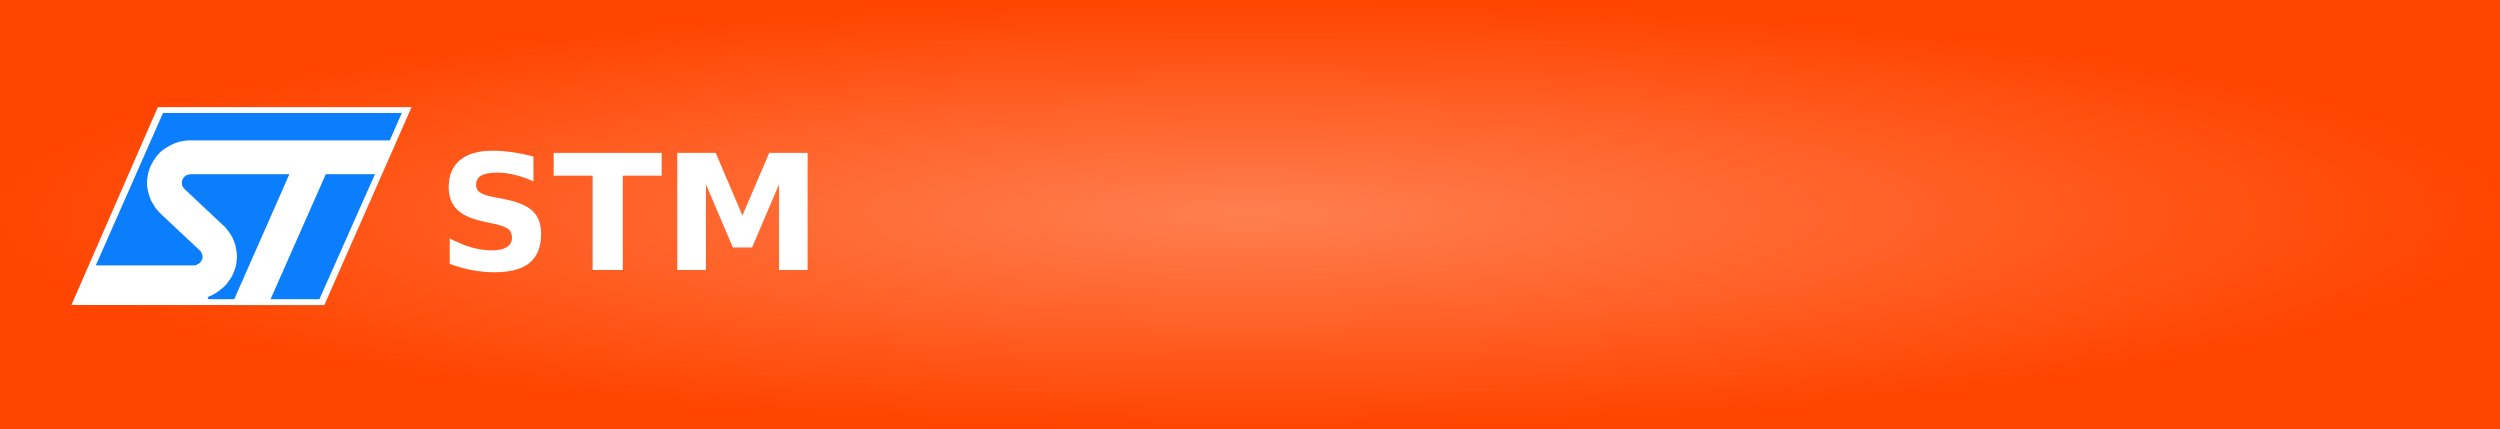
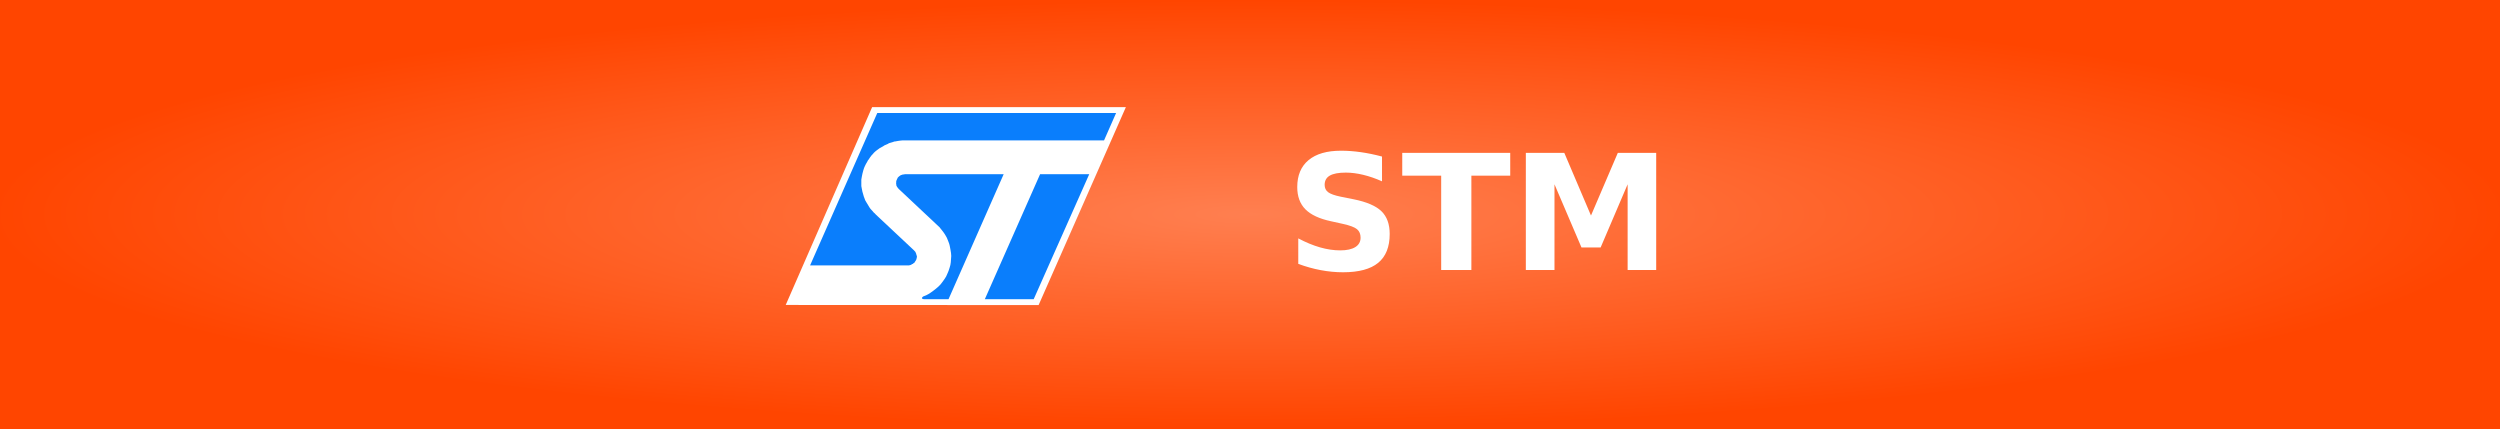
<svg xmlns="http://www.w3.org/2000/svg" width="175" height="30" role="img" aria-label="STM">
  <defs>
    <radialGradient id="grad1" cx="50%" cy="50%" r="50%" fx="50%" fy="50%">
      <stop offset="0%" style="stop-color:#ff7f50;stop-opacity:1">
        <animate attributeName="stop-color" values="#ff7f50;#ff4500;#ff7f50" dur="5s" repeatCount="indefinite" />
      </stop>
      <stop offset="100%" style="stop-color:#ff4500;stop-opacity:1">
        <animate attributeName="stop-color" values="#ff4500;#ff7f50;#ff4500" dur="5s" repeatCount="indefinite" />
      </stop>
    </radialGradient>
  </defs>
  <g shape-rendering="crispEdges">
    <rect width="175" height="30" fill="url(#grad1)" />
  </g>
-   <g transform="translate(5, 7.5) scale(0.032)">
+   <g transform="translate(55, 7.5) scale(0.032)">
    <svg width="744.095" height="432.973" id="svg1918" version="1.0">
      <defs id="defs1920" />
      <g id="layer1" transform="translate(-33.66698,-298.7329)">
        <g id="g1988">
          <path style="fill:white;fill-rule:evenodd;stroke:none" d="M 222.691,298.733 L 777.762,298.733 L 586.882,731.706 L 33.667,731.458 L 222.691,298.733" class="ps00" id="path8" />
          <path d="M 590.099,445.449 L 697.6,445.449 L 576.12,718.84 L 469.238,718.84 L 590.099,445.449 M 730.011,371.472 L 289.121,371.472 L 284.173,371.967 L 278.977,372.709 L 273.658,373.699 L 271.06,373.947 L 268.215,375.06 L 264.008,376.297 L 259.431,377.658 L 257.081,379.142 L 253.988,380.503 L 249.906,382.235 L 246.318,384.585 L 239.267,388.42 L 232.834,393.121 L 229.742,395.595 L 226.402,398.688 L 223.804,401.78 L 221.082,404.626 L 217.99,408.832 L 215.144,413.161 L 213.289,415.512 L 212.052,418.11 L 209.207,422.934 L 206.856,427.635 L 205,431.965 L 203.269,437.408 L 201.413,444.583 L 200.176,450.768 L 199.063,457.201 L 199.063,471.427 L 200.176,477.365 L 201.413,483.55 L 203.269,489.983 L 204.506,494.313 L 206.114,498.519 L 207.351,502.106 L 209.701,506.189 L 212.052,510.024 L 214.278,513.735 L 216.381,517.322 L 219.227,521.405 L 222.814,525.24 L 226.402,529.446 L 228.505,531.177 L 229.742,532.538 L 230.608,533.528 L 231.103,534.023 L 314.357,612.082 L 315.594,613.442 L 317.202,615.174 L 318.934,619.133 L 319.676,621.978 L 320.295,623.71 L 320.79,626.06 L 320.295,628.163 L 319.676,631.009 L 318.934,632.988 L 317.45,635.338 L 315.594,638.184 L 314.852,639.421 L 312.996,640.287 L 311.512,641.771 L 310.151,642.018 L 307.924,643.627 L 305.574,644.369 L 303.223,644.864 L 86.984,644.864 L 233.948,311.598 L 756.36,311.598 L 730.011,371.472 M 510.432,445.449 L 389.818,718.84 L 335.511,718.84 L 333.903,718.345 L 332.666,718.098 L 331.552,716.49 L 332.047,715.253 L 333.16,713.892 L 334.397,712.902 L 334.892,712.655 L 340.83,710.304 L 345.778,707.707 L 350.974,704.367 L 356.294,700.532 L 362.231,695.955 L 367.427,691.501 L 372.004,686.924 L 376.458,681.233 L 381.035,674.801 L 384.622,669.11 L 387.468,662.677 L 388.828,659.585 L 390.313,655.75 L 392.416,649.193 L 393.9,643.874 L 394.766,638.184 L 395.261,631.256 L 395.756,624.205 L 395.261,617.772 L 394.271,611.587 L 392.911,604.412 L 392.168,600.824 L 391.179,597.237 L 388.828,591.051 L 386.231,584.619 L 382.396,577.815 L 378.808,572.495 L 374.602,567.052 L 372.87,564.949 L 371.509,563.217 L 370.52,561.857 L 370.025,561.362 L 281.08,477.86 L 279.472,476.004 L 277.74,473.778 L 275.884,470.685 L 275.389,467.098 L 275.142,465.242 L 275.389,463.386 L 275.389,461.16 L 275.884,459.304 L 277.245,456.211 L 278.977,452.624 L 281.822,450.026 L 285.162,447.676 L 288.75,446.439 L 290.605,445.944 L 292.461,445.944 L 294.193,445.449 L 510.432,445.449" style="fill:#0a7efc;fill-opacity:1;fill-rule:evenodd;stroke:none" id="path16" />
        </g>
      </g>
    </svg>
  </g>
-   <text transform="scale(0.09)" x="340" y="210" fill="#fff" font-size="125" font-weight="bold" font-family="Verdana,Geneva,DejaVu Sans,sans-serif">
+   <text transform="scale(0.09)" x="1000" y="210" fill="#fff" font-size="125" font-weight="bold" font-family="Verdana,Geneva,DejaVu Sans,sans-serif">
        STM
    </text>
</svg>
